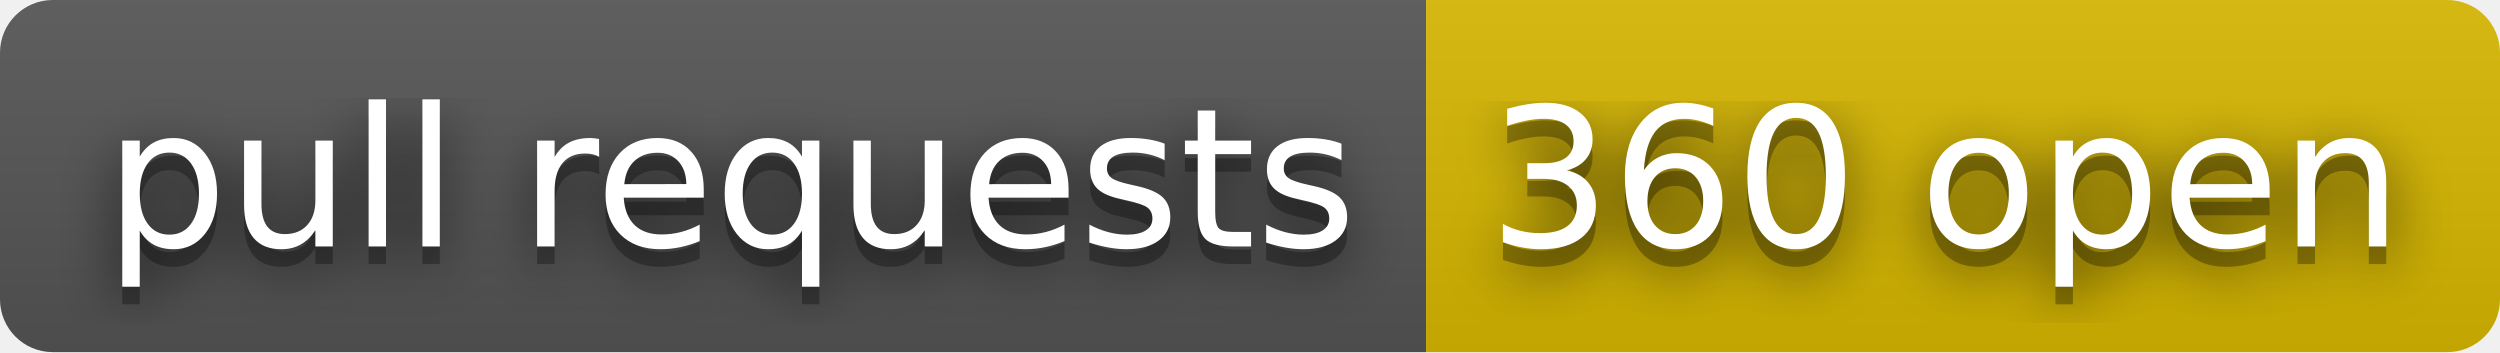
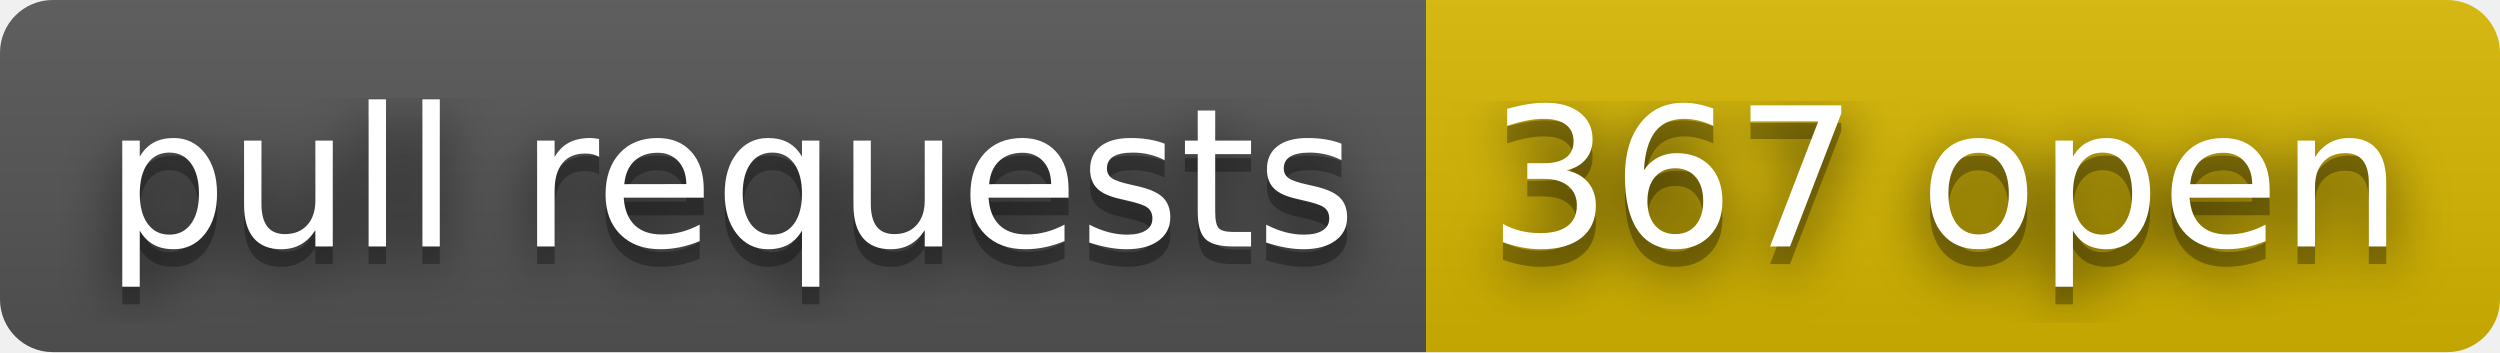
- <svg xmlns="http://www.w3.org/2000/svg" width="142" height="20" role="img" aria-label="pull requests: 360 open">
+ <svg xmlns="http://www.w3.org/2000/svg" width="142" height="20" role="img" aria-label="pull requests: 367 open">
  <filter id="blur">
    <feGaussianBlur stdDeviation="16" />
  </filter>
  <linearGradient id="s" x2="0" y2="100%">
    <stop offset="0" stop-color="#bbb" stop-opacity=".1" />
    <stop offset="1" stop-opacity=".1" />
  </linearGradient>
  <clipPath id="r">
    <rect width="142" height="20" rx="3" />
  </clipPath>
  <g clip-path="url(#r)">
    <rect width="81" height="20" fill="#555" />
    <rect x="81" width="61" height="20" fill="#d8b800" />
    <rect width="142" height="20" fill="url(#s)" />
  </g>
  <g fill="#fff" text-anchor="middle" font-family="Verdana,Geneva,DejaVu Sans,sans-serif" text-rendering="geometricPrecision" font-size="110">
    <g transform="scale(.1)">
      <g aria-hidden="true" fill="#010101">
        <text x="415" y="150" fill-opacity=".8" filter="url(#blur)" textLength="710">pull requests</text>
        <text x="415" y="150" fill-opacity=".3" textLength="710">pull requests</text>
      </g>
      <text x="415" y="140" textLength="710">pull requests</text>
    </g>
    <g transform="scale(.1)">
      <g aria-hidden="true" fill="#010101">
-         <text x="1105" y="150" fill-opacity=".8" filter="url(#blur)" textLength="510">360 open</text>
-         <text x="1105" y="150" fill-opacity=".3" textLength="510">360 open</text>
+         <text x="1105" y="150" fill-opacity=".8" filter="url(#blur)" textLength="510">367 open</text>
+         <text x="1105" y="150" fill-opacity=".3" textLength="510">367 open</text>
      </g>
-       <text x="1105" y="140" textLength="510">360 open</text>
+       <text x="1105" y="140" textLength="510">367 open</text>
    </g>
  </g>
</svg>
